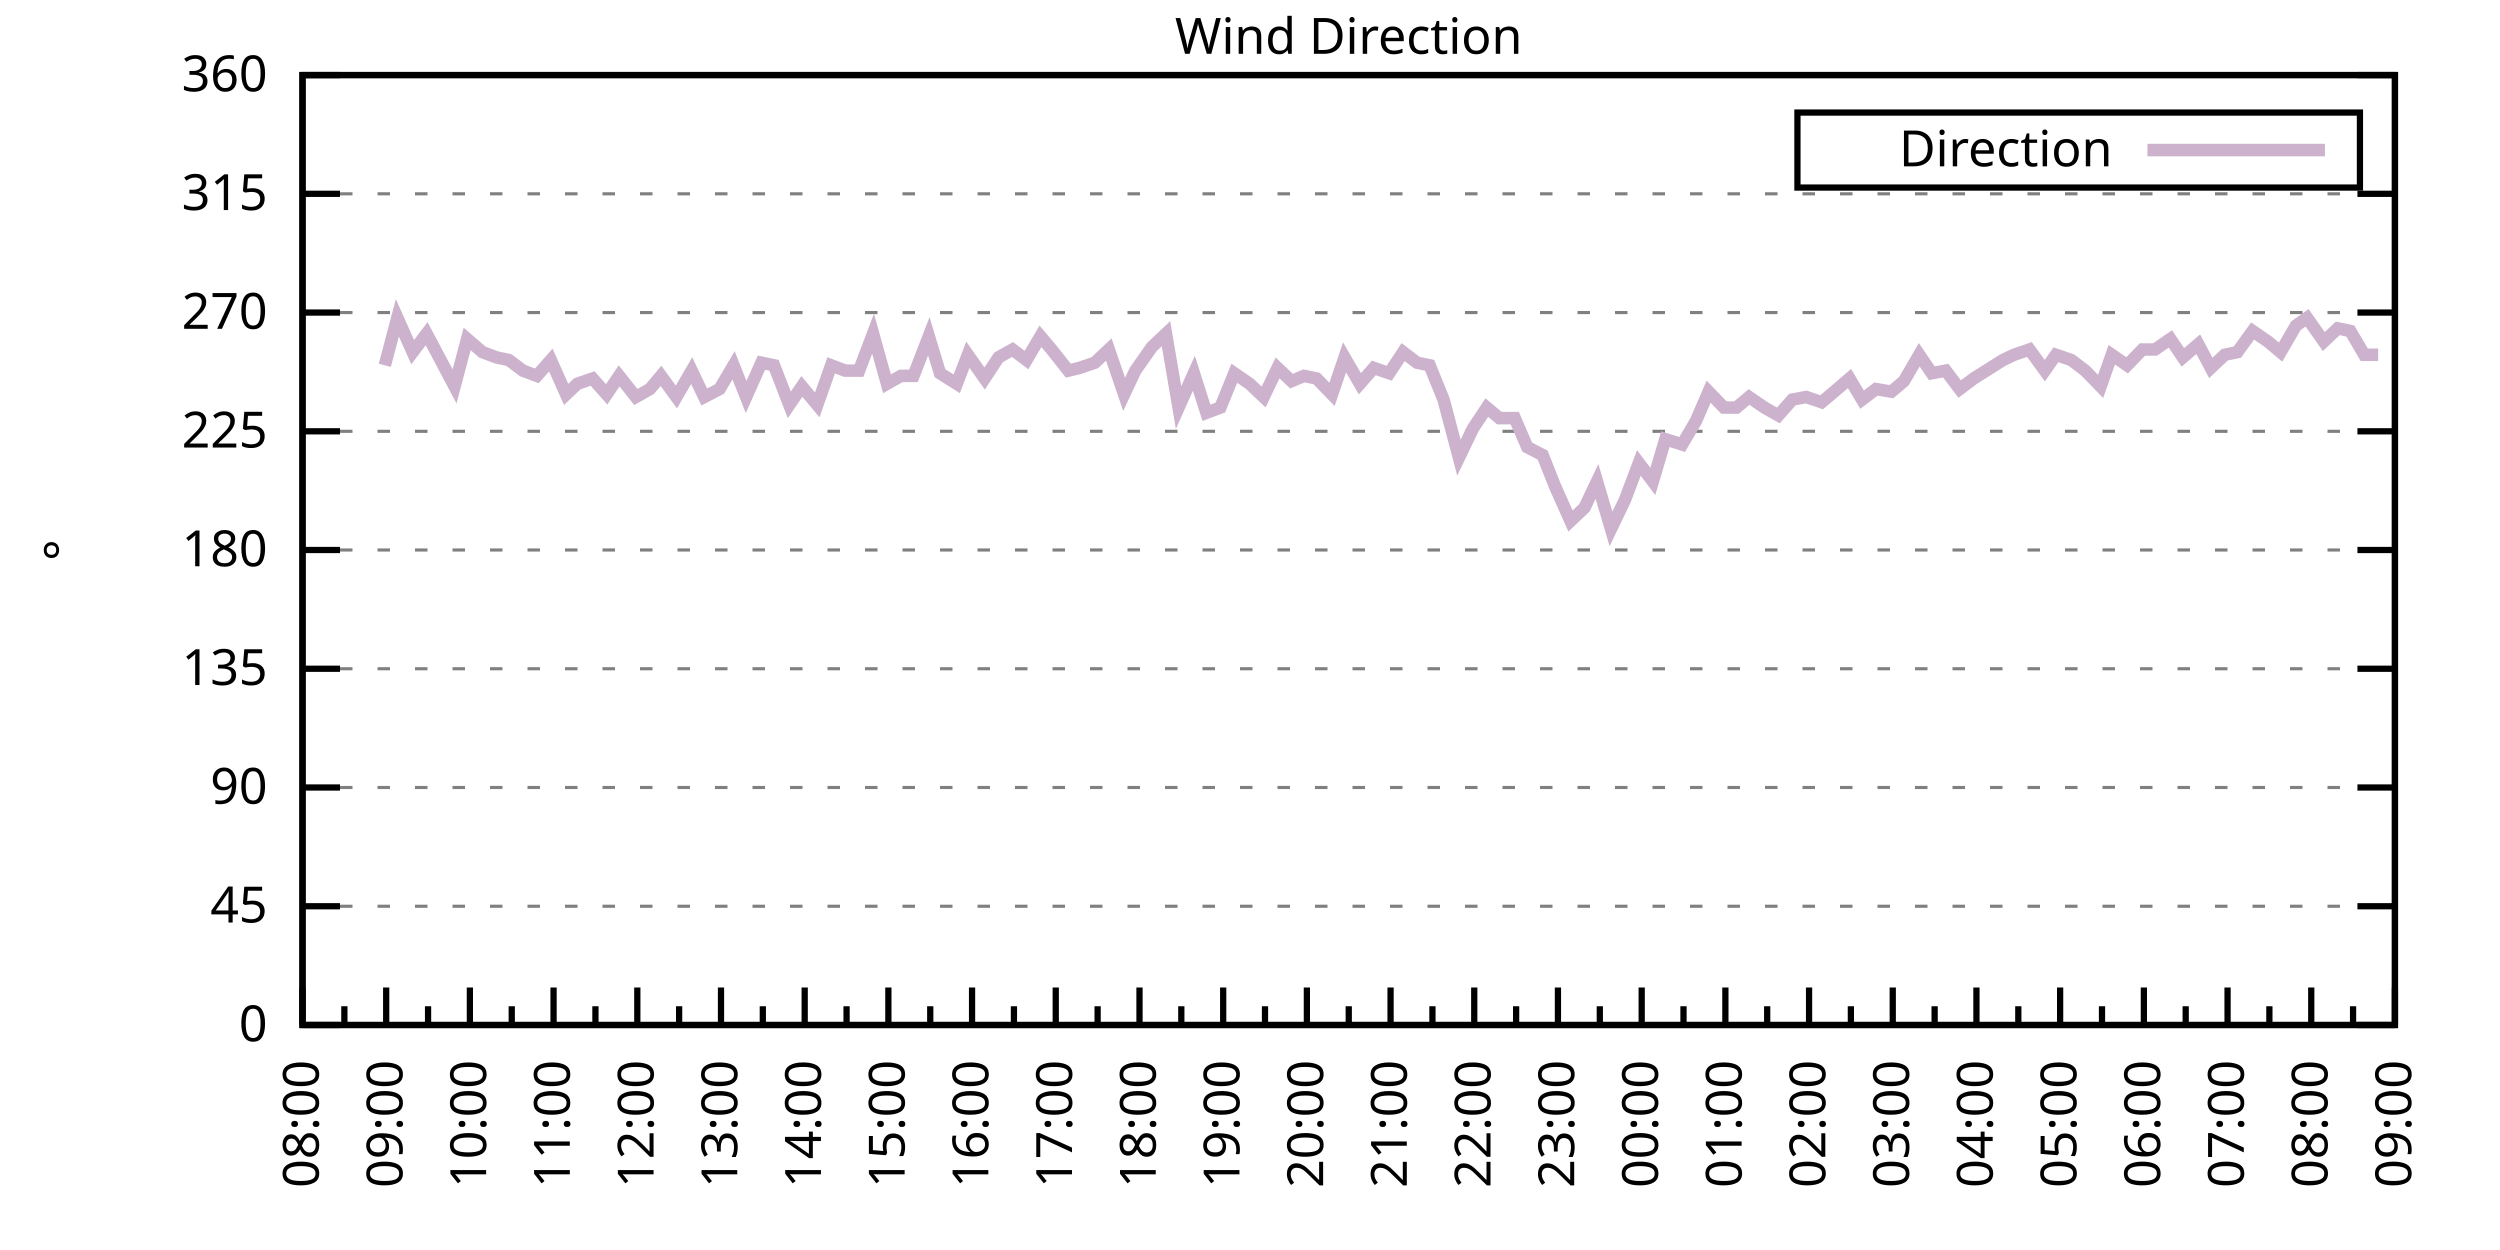
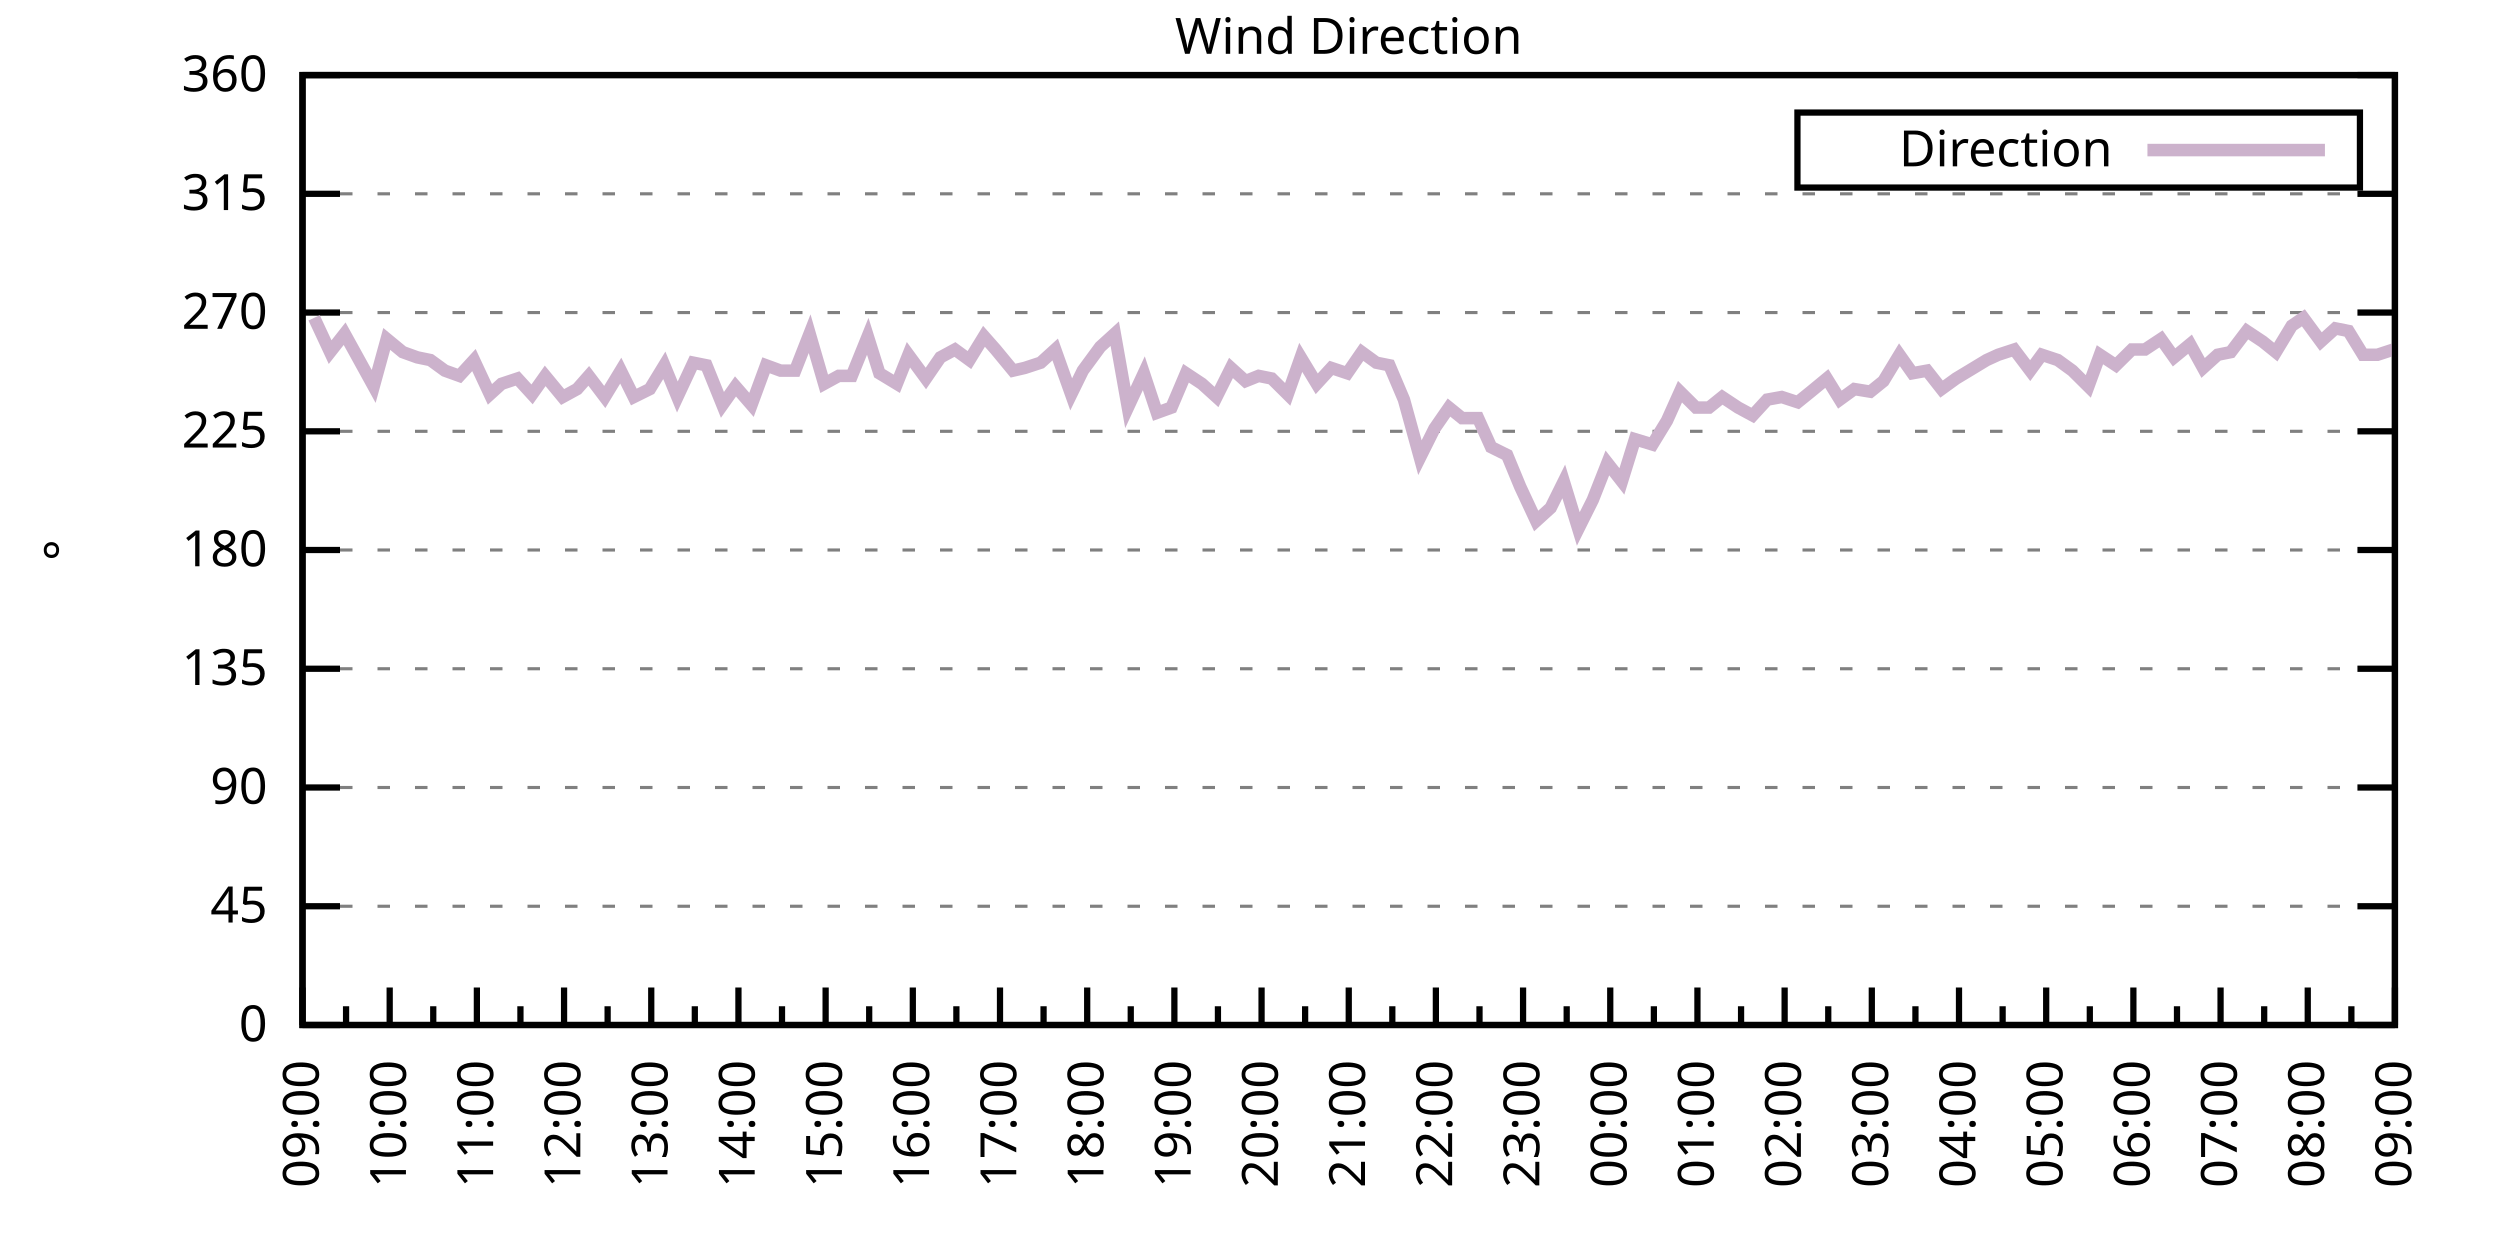
<svg xmlns="http://www.w3.org/2000/svg" xmlns:xlink="http://www.w3.org/1999/xlink" width="400" height="200" viewBox="0 0 400 200">
  <g id="gnuplot_canvas">
    <rect x="0" y="0" width="400" height="200" fill="none" />
    <defs>
      <circle id="gpDot" r="0.5" stroke-width="0.5" stroke="currentColor" />
      <path id="gpPt0" stroke-width="0.333" stroke="currentColor" d="M-1,0 h2 M0,-1 v2" />
      <path id="gpPt1" stroke-width="0.333" stroke="currentColor" d="M-1,-1 L1,1 M1,-1 L-1,1" />
      <path id="gpPt2" stroke-width="0.333" stroke="currentColor" d="M-1,0 L1,0 M0,-1 L0,1 M-1,-1 L1,1 M-1,1 L1,-1" />
      <rect id="gpPt3" stroke-width="0.333" stroke="currentColor" x="-1" y="-1" width="2" height="2" />
      <rect id="gpPt4" stroke-width="0.333" stroke="currentColor" fill="currentColor" x="-1" y="-1" width="2" height="2" />
      <circle id="gpPt5" stroke-width="0.333" stroke="currentColor" cx="0" cy="0" r="1" />
      <use xlink:href="#gpPt5" id="gpPt6" fill="currentColor" stroke="none" />
      <path id="gpPt7" stroke-width="0.333" stroke="currentColor" d="M0,-1.33 L-1.33,0.67 L1.33,0.67 z" />
      <use xlink:href="#gpPt7" id="gpPt8" fill="currentColor" stroke="none" />
      <use xlink:href="#gpPt7" id="gpPt9" stroke="currentColor" transform="rotate(180)" />
      <use xlink:href="#gpPt9" id="gpPt10" fill="currentColor" stroke="none" />
      <use xlink:href="#gpPt3" id="gpPt11" stroke="currentColor" transform="rotate(45)" />
      <use xlink:href="#gpPt11" id="gpPt12" fill="currentColor" stroke="none" />
      <path id="gpPt13" stroke-width="0.333" stroke="currentColor" d="M0,1.330 L1.265,0.411 L0.782,-1.067 L-0.782,-1.076 L-1.265,0.411 z" />
      <use xlink:href="#gpPt13" id="gpPt14" fill="currentColor" stroke="none" />
      <filter id="textbox" filterUnits="objectBoundingBox" x="0" y="0" height="1" width="1">
        <feFlood flood-color="white" flood-opacity="1" result="bgnd" />
        <feComposite in="SourceGraphic" in2="bgnd" operator="atop" />
      </filter>
      <filter id="greybox" filterUnits="objectBoundingBox" x="0" y="0" height="1" width="1">
        <feFlood flood-color="lightgrey" flood-opacity="1" result="grey" />
        <feComposite in="SourceGraphic" in2="grey" operator="atop" />
      </filter>
    </defs>
    <g fill="none" color="white" stroke="currentColor" stroke-width="1.00" stroke-linecap="butt" stroke-linejoin="miter">
</g>
    <g fill="none" color="black" stroke="currentColor" stroke-width="1.00" stroke-linecap="butt" stroke-linejoin="miter">
      <g stroke="none" shape-rendering="crispEdges">
        <polygon fill="rgb(255, 255, 255)" points="48.40,164.00 383.18,164.00 383.18,12.02 48.40,12.02 " />
      </g>
    </g>
    <g fill="none" color="black" stroke="currentColor" stroke-width="1.00" stroke-linecap="butt" stroke-linejoin="miter">
</g>
    <g fill="none" color="black" stroke="black" stroke-width="0.50" stroke-linecap="butt" stroke-linejoin="miter">
</g>
    <g fill="none" color="gray" stroke="currentColor" stroke-width="0.50" stroke-linecap="butt" stroke-linejoin="miter">
      <path stroke="gray" stroke-dasharray="2,4" class="gridline" d="M48.40,164.00 L383.19,164.00  " />
    </g>
    <g fill="none" color="gray" stroke="gray" stroke-width="1.00" stroke-linecap="butt" stroke-linejoin="miter">
</g>
    <g fill="none" color="black" stroke="currentColor" stroke-width="1.00" stroke-linecap="butt" stroke-linejoin="miter">
      <path stroke="black" d="M48.40,164.00 L54.40,164.00 M383.19,164.00 L377.19,164.00  " />
      <g transform="translate(42.80,166.60)" stroke="none" fill="black" font-family="Sans" font-size="8.00" text-anchor="end">
        <text>
          <tspan font-family="Sans"> 0</tspan>
        </text>
      </g>
    </g>
    <g fill="none" color="black" stroke="currentColor" stroke-width="1.00" stroke-linecap="butt" stroke-linejoin="miter">
</g>
    <g fill="none" color="black" stroke="black" stroke-width="0.50" stroke-linecap="butt" stroke-linejoin="miter">
</g>
    <g fill="none" color="gray" stroke="currentColor" stroke-width="0.50" stroke-linecap="butt" stroke-linejoin="miter">
      <path stroke="gray" stroke-dasharray="2,4" class="gridline" d="M48.40,145.00 L383.19,145.00  " />
    </g>
    <g fill="none" color="gray" stroke="gray" stroke-width="1.00" stroke-linecap="butt" stroke-linejoin="miter">
</g>
    <g fill="none" color="black" stroke="currentColor" stroke-width="1.00" stroke-linecap="butt" stroke-linejoin="miter">
      <path stroke="black" d="M48.40,145.00 L54.40,145.00 M383.19,145.00 L377.19,145.00  " />
      <g transform="translate(42.80,147.60)" stroke="none" fill="black" font-family="Sans" font-size="8.00" text-anchor="end">
        <text>
          <tspan font-family="Sans"> 45</tspan>
        </text>
      </g>
    </g>
    <g fill="none" color="black" stroke="currentColor" stroke-width="1.00" stroke-linecap="butt" stroke-linejoin="miter">
</g>
    <g fill="none" color="black" stroke="black" stroke-width="0.50" stroke-linecap="butt" stroke-linejoin="miter">
</g>
    <g fill="none" color="gray" stroke="currentColor" stroke-width="0.50" stroke-linecap="butt" stroke-linejoin="miter">
      <path stroke="gray" stroke-dasharray="2,4" class="gridline" d="M48.40,126.00 L383.19,126.00  " />
    </g>
    <g fill="none" color="gray" stroke="gray" stroke-width="1.00" stroke-linecap="butt" stroke-linejoin="miter">
</g>
    <g fill="none" color="black" stroke="currentColor" stroke-width="1.00" stroke-linecap="butt" stroke-linejoin="miter">
      <path stroke="black" d="M48.40,126.00 L54.40,126.00 M383.19,126.00 L377.19,126.00  " />
      <g transform="translate(42.80,128.60)" stroke="none" fill="black" font-family="Sans" font-size="8.00" text-anchor="end">
        <text>
          <tspan font-family="Sans"> 90</tspan>
        </text>
      </g>
    </g>
    <g fill="none" color="black" stroke="currentColor" stroke-width="1.00" stroke-linecap="butt" stroke-linejoin="miter">
</g>
    <g fill="none" color="black" stroke="black" stroke-width="0.50" stroke-linecap="butt" stroke-linejoin="miter">
</g>
    <g fill="none" color="gray" stroke="currentColor" stroke-width="0.50" stroke-linecap="butt" stroke-linejoin="miter">
      <path stroke="gray" stroke-dasharray="2,4" class="gridline" d="M48.40,107.00 L383.19,107.00  " />
    </g>
    <g fill="none" color="gray" stroke="gray" stroke-width="1.00" stroke-linecap="butt" stroke-linejoin="miter">
</g>
    <g fill="none" color="black" stroke="currentColor" stroke-width="1.00" stroke-linecap="butt" stroke-linejoin="miter">
      <path stroke="black" d="M48.40,107.00 L54.40,107.00 M383.19,107.00 L377.19,107.00  " />
      <g transform="translate(42.80,109.60)" stroke="none" fill="black" font-family="Sans" font-size="8.00" text-anchor="end">
        <text>
          <tspan font-family="Sans"> 135</tspan>
        </text>
      </g>
    </g>
    <g fill="none" color="black" stroke="currentColor" stroke-width="1.00" stroke-linecap="butt" stroke-linejoin="miter">
</g>
    <g fill="none" color="black" stroke="black" stroke-width="0.50" stroke-linecap="butt" stroke-linejoin="miter">
</g>
    <g fill="none" color="gray" stroke="currentColor" stroke-width="0.50" stroke-linecap="butt" stroke-linejoin="miter">
      <path stroke="gray" stroke-dasharray="2,4" class="gridline" d="M48.40,88.00 L383.19,88.00  " />
    </g>
    <g fill="none" color="gray" stroke="gray" stroke-width="1.00" stroke-linecap="butt" stroke-linejoin="miter">
</g>
    <g fill="none" color="black" stroke="currentColor" stroke-width="1.00" stroke-linecap="butt" stroke-linejoin="miter">
      <path stroke="black" d="M48.40,88.00 L54.40,88.00 M383.19,88.00 L377.19,88.00  " />
      <g transform="translate(42.80,90.60)" stroke="none" fill="black" font-family="Sans" font-size="8.00" text-anchor="end">
        <text>
          <tspan font-family="Sans"> 180</tspan>
        </text>
      </g>
    </g>
    <g fill="none" color="black" stroke="currentColor" stroke-width="1.00" stroke-linecap="butt" stroke-linejoin="miter">
</g>
    <g fill="none" color="black" stroke="black" stroke-width="0.50" stroke-linecap="butt" stroke-linejoin="miter">
</g>
    <g fill="none" color="gray" stroke="currentColor" stroke-width="0.50" stroke-linecap="butt" stroke-linejoin="miter">
      <path stroke="gray" stroke-dasharray="2,4" class="gridline" d="M48.40,69.01 L383.19,69.01  " />
    </g>
    <g fill="none" color="gray" stroke="gray" stroke-width="1.00" stroke-linecap="butt" stroke-linejoin="miter">
</g>
    <g fill="none" color="black" stroke="currentColor" stroke-width="1.00" stroke-linecap="butt" stroke-linejoin="miter">
      <path stroke="black" d="M48.40,69.01 L54.40,69.01 M383.19,69.01 L377.19,69.01  " />
      <g transform="translate(42.80,71.61)" stroke="none" fill="black" font-family="Sans" font-size="8.00" text-anchor="end">
        <text>
          <tspan font-family="Sans"> 225</tspan>
        </text>
      </g>
    </g>
    <g fill="none" color="black" stroke="currentColor" stroke-width="1.00" stroke-linecap="butt" stroke-linejoin="miter">
</g>
    <g fill="none" color="black" stroke="black" stroke-width="0.50" stroke-linecap="butt" stroke-linejoin="miter">
</g>
    <g fill="none" color="gray" stroke="currentColor" stroke-width="0.50" stroke-linecap="butt" stroke-linejoin="miter">
      <path stroke="gray" stroke-dasharray="2,4" class="gridline" d="M48.40,50.01 L383.19,50.01  " />
    </g>
    <g fill="none" color="gray" stroke="gray" stroke-width="1.00" stroke-linecap="butt" stroke-linejoin="miter">
</g>
    <g fill="none" color="black" stroke="currentColor" stroke-width="1.00" stroke-linecap="butt" stroke-linejoin="miter">
      <path stroke="black" d="M48.40,50.01 L54.40,50.01 M383.19,50.01 L377.19,50.01  " />
      <g transform="translate(42.80,52.61)" stroke="none" fill="black" font-family="Sans" font-size="8.00" text-anchor="end">
        <text>
          <tspan font-family="Sans"> 270</tspan>
        </text>
      </g>
    </g>
    <g fill="none" color="black" stroke="currentColor" stroke-width="1.00" stroke-linecap="butt" stroke-linejoin="miter">
</g>
    <g fill="none" color="black" stroke="black" stroke-width="0.50" stroke-linecap="butt" stroke-linejoin="miter">
</g>
    <g fill="none" color="gray" stroke="currentColor" stroke-width="0.50" stroke-linecap="butt" stroke-linejoin="miter">
      <path stroke="gray" stroke-dasharray="2,4" class="gridline" d="M48.40,31.01 L383.19,31.01  " />
    </g>
    <g fill="none" color="gray" stroke="gray" stroke-width="1.00" stroke-linecap="butt" stroke-linejoin="miter">
</g>
    <g fill="none" color="black" stroke="currentColor" stroke-width="1.00" stroke-linecap="butt" stroke-linejoin="miter">
      <path stroke="black" d="M48.40,31.01 L54.40,31.01 M383.19,31.01 L377.19,31.01  " />
      <g transform="translate(42.80,33.61)" stroke="none" fill="black" font-family="Sans" font-size="8.00" text-anchor="end">
        <text>
          <tspan font-family="Sans"> 315</tspan>
        </text>
      </g>
    </g>
    <g fill="none" color="black" stroke="currentColor" stroke-width="1.00" stroke-linecap="butt" stroke-linejoin="miter">
</g>
    <g fill="none" color="black" stroke="black" stroke-width="0.50" stroke-linecap="butt" stroke-linejoin="miter">
</g>
    <g fill="none" color="gray" stroke="currentColor" stroke-width="0.50" stroke-linecap="butt" stroke-linejoin="miter">
      <path stroke="gray" stroke-dasharray="2,4" class="gridline" d="M48.40,12.01 L383.19,12.01  " />
    </g>
    <g fill="none" color="gray" stroke="gray" stroke-width="1.00" stroke-linecap="butt" stroke-linejoin="miter">
</g>
    <g fill="none" color="black" stroke="currentColor" stroke-width="1.00" stroke-linecap="butt" stroke-linejoin="miter">
      <path stroke="black" d="M48.40,12.01 L54.40,12.01 M383.19,12.01 L377.19,12.01  " />
      <g transform="translate(42.80,14.61)" stroke="none" fill="black" font-family="Sans" font-size="8.00" text-anchor="end">
        <text>
          <tspan font-family="Sans"> 360</tspan>
        </text>
      </g>
    </g>
    <g fill="none" color="black" stroke="currentColor" stroke-width="1.00" stroke-linecap="butt" stroke-linejoin="miter">
      <path stroke="black" d="M48.40,164.00 L48.40,158.00  " />
      <g transform="translate(51.00,169.60) rotate(270)" stroke="none" fill="black" font-family="Sans" font-size="8.00" text-anchor="end">
        <text>
+           <tspan font-family="Sans">09:00</tspan>
+         </text>
+       </g>
+     </g>
+     <g fill="none" color="black" stroke="currentColor" stroke-width="1.00" stroke-linecap="butt" stroke-linejoin="miter">
+       <path stroke="black" d="M55.37,164.00 L55.37,161.00 M62.35,164.00 L62.35,158.00  " />
+       <g transform="translate(64.95,169.60) rotate(270)" stroke="none" fill="black" font-family="Sans" font-size="8.00" text-anchor="end">
+         <text>
+           <tspan font-family="Sans">10:00</tspan>
+         </text>
+       </g>
+     </g>
+     <g fill="none" color="black" stroke="currentColor" stroke-width="1.00" stroke-linecap="butt" stroke-linejoin="miter">
+       <path stroke="black" d="M69.32,164.00 L69.32,161.00 M76.30,164.00 L76.30,158.00  " />
+       <g transform="translate(78.90,169.60) rotate(270)" stroke="none" fill="black" font-family="Sans" font-size="8.00" text-anchor="end">
+         <text>
+           <tspan font-family="Sans">11:00</tspan>
+         </text>
+       </g>
+     </g>
+     <g fill="none" color="black" stroke="currentColor" stroke-width="1.00" stroke-linecap="butt" stroke-linejoin="miter">
+       <path stroke="black" d="M83.27,164.00 L83.27,161.00 M90.25,164.00 L90.25,158.00  " />
+       <g transform="translate(92.85,169.60) rotate(270)" stroke="none" fill="black" font-family="Sans" font-size="8.00" text-anchor="end">
+         <text>
+           <tspan font-family="Sans">12:00</tspan>
+         </text>
+       </g>
+     </g>
+     <g fill="none" color="black" stroke="currentColor" stroke-width="1.00" stroke-linecap="butt" stroke-linejoin="miter">
+       <path stroke="black" d="M97.22,164.00 L97.22,161.00 M104.20,164.00 L104.20,158.00  " />
+       <g transform="translate(106.80,169.60) rotate(270)" stroke="none" fill="black" font-family="Sans" font-size="8.00" text-anchor="end">
+         <text>
+           <tspan font-family="Sans">13:00</tspan>
+         </text>
+       </g>
+     </g>
+     <g fill="none" color="black" stroke="currentColor" stroke-width="1.00" stroke-linecap="butt" stroke-linejoin="miter">
+       <path stroke="black" d="M111.17,164.00 L111.17,161.00 M118.15,164.00 L118.15,158.00  " />
+       <g transform="translate(120.75,169.60) rotate(270)" stroke="none" fill="black" font-family="Sans" font-size="8.00" text-anchor="end">
+         <text>
+           <tspan font-family="Sans">14:00</tspan>
+         </text>
+       </g>
+     </g>
+     <g fill="none" color="black" stroke="currentColor" stroke-width="1.00" stroke-linecap="butt" stroke-linejoin="miter">
+       <path stroke="black" d="M125.12,164.00 L125.12,161.00 M132.10,164.00 L132.10,158.00  " />
+       <g transform="translate(134.70,169.60) rotate(270)" stroke="none" fill="black" font-family="Sans" font-size="8.00" text-anchor="end">
+         <text>
+           <tspan font-family="Sans">15:00</tspan>
+         </text>
+       </g>
+     </g>
+     <g fill="none" color="black" stroke="currentColor" stroke-width="1.00" stroke-linecap="butt" stroke-linejoin="miter">
+       <path stroke="black" d="M139.07,164.00 L139.07,161.00 M146.05,164.00 L146.05,158.00  " />
+       <g transform="translate(148.65,169.60) rotate(270)" stroke="none" fill="black" font-family="Sans" font-size="8.00" text-anchor="end">
+         <text>
+           <tspan font-family="Sans">16:00</tspan>
+         </text>
+       </g>
+     </g>
+     <g fill="none" color="black" stroke="currentColor" stroke-width="1.00" stroke-linecap="butt" stroke-linejoin="miter">
+       <path stroke="black" d="M153.02,164.00 L153.02,161.00 M160.00,164.00 L160.00,158.00  " />
+       <g transform="translate(162.60,169.60) rotate(270)" stroke="none" fill="black" font-family="Sans" font-size="8.00" text-anchor="end">
+         <text>
+           <tspan font-family="Sans">17:00</tspan>
+         </text>
+       </g>
+     </g>
+     <g fill="none" color="black" stroke="currentColor" stroke-width="1.00" stroke-linecap="butt" stroke-linejoin="miter">
+       <path stroke="black" d="M166.97,164.00 L166.97,161.00 M173.95,164.00 L173.95,158.00  " />
+       <g transform="translate(176.55,169.60) rotate(270)" stroke="none" fill="black" font-family="Sans" font-size="8.00" text-anchor="end">
+         <text>
+           <tspan font-family="Sans">18:00</tspan>
+         </text>
+       </g>
+     </g>
+     <g fill="none" color="black" stroke="currentColor" stroke-width="1.00" stroke-linecap="butt" stroke-linejoin="miter">
+       <path stroke="black" d="M180.92,164.00 L180.92,161.00 M187.90,164.00 L187.90,158.00  " />
+       <g transform="translate(190.50,169.60) rotate(270)" stroke="none" fill="black" font-family="Sans" font-size="8.00" text-anchor="end">
+         <text>
+           <tspan font-family="Sans">19:00</tspan>
+         </text>
+       </g>
+     </g>
+     <g fill="none" color="black" stroke="currentColor" stroke-width="1.00" stroke-linecap="butt" stroke-linejoin="miter">
+       <path stroke="black" d="M194.87,164.00 L194.87,161.00 M201.85,164.00 L201.85,158.00  " />
+       <g transform="translate(204.45,169.60) rotate(270)" stroke="none" fill="black" font-family="Sans" font-size="8.00" text-anchor="end">
+         <text>
+           <tspan font-family="Sans">20:00</tspan>
+         </text>
+       </g>
+     </g>
+     <g fill="none" color="black" stroke="currentColor" stroke-width="1.00" stroke-linecap="butt" stroke-linejoin="miter">
+       <path stroke="black" d="M208.82,164.00 L208.82,161.00 M215.80,164.00 L215.80,158.00  " />
+       <g transform="translate(218.40,169.60) rotate(270)" stroke="none" fill="black" font-family="Sans" font-size="8.00" text-anchor="end">
+         <text>
+           <tspan font-family="Sans">21:00</tspan>
+         </text>
+       </g>
+     </g>
+     <g fill="none" color="black" stroke="currentColor" stroke-width="1.00" stroke-linecap="butt" stroke-linejoin="miter">
+       <path stroke="black" d="M222.77,164.00 L222.77,161.00 M229.74,164.00 L229.74,158.00  " />
+       <g transform="translate(232.34,169.60) rotate(270)" stroke="none" fill="black" font-family="Sans" font-size="8.00" text-anchor="end">
+         <text>
+           <tspan font-family="Sans">22:00</tspan>
+         </text>
+       </g>
+     </g>
+     <g fill="none" color="black" stroke="currentColor" stroke-width="1.00" stroke-linecap="butt" stroke-linejoin="miter">
+       <path stroke="black" d="M236.72,164.00 L236.72,161.00 M243.69,164.00 L243.69,158.00  " />
+       <g transform="translate(246.29,169.60) rotate(270)" stroke="none" fill="black" font-family="Sans" font-size="8.00" text-anchor="end">
+         <text>
+           <tspan font-family="Sans">23:00</tspan>
+         </text>
+       </g>
+     </g>
+     <g fill="none" color="black" stroke="currentColor" stroke-width="1.00" stroke-linecap="butt" stroke-linejoin="miter">
+       <path stroke="black" d="M250.67,164.00 L250.67,161.00 M257.64,164.00 L257.64,158.00  " />
+       <g transform="translate(260.24,169.60) rotate(270)" stroke="none" fill="black" font-family="Sans" font-size="8.00" text-anchor="end">
+         <text>
+           <tspan font-family="Sans">00:00</tspan>
+         </text>
+       </g>
+     </g>
+     <g fill="none" color="black" stroke="currentColor" stroke-width="1.00" stroke-linecap="butt" stroke-linejoin="miter">
+       <path stroke="black" d="M264.62,164.00 L264.62,161.00 M271.59,164.00 L271.59,158.00  " />
+       <g transform="translate(274.19,169.60) rotate(270)" stroke="none" fill="black" font-family="Sans" font-size="8.00" text-anchor="end">
+         <text>
+           <tspan font-family="Sans">01:00</tspan>
+         </text>
+       </g>
+     </g>
+     <g fill="none" color="black" stroke="currentColor" stroke-width="1.00" stroke-linecap="butt" stroke-linejoin="miter">
+       <path stroke="black" d="M278.57,164.00 L278.57,161.00 M285.54,164.00 L285.54,158.00  " />
+       <g transform="translate(288.14,169.60) rotate(270)" stroke="none" fill="black" font-family="Sans" font-size="8.00" text-anchor="end">
+         <text>
+           <tspan font-family="Sans">02:00</tspan>
+         </text>
+       </g>
+     </g>
+     <g fill="none" color="black" stroke="currentColor" stroke-width="1.00" stroke-linecap="butt" stroke-linejoin="miter">
+       <path stroke="black" d="M292.52,164.00 L292.52,161.00 M299.49,164.00 L299.49,158.00  " />
+       <g transform="translate(302.09,169.60) rotate(270)" stroke="none" fill="black" font-family="Sans" font-size="8.00" text-anchor="end">
+         <text>
+           <tspan font-family="Sans">03:00</tspan>
+         </text>
+       </g>
+     </g>
+     <g fill="none" color="black" stroke="currentColor" stroke-width="1.00" stroke-linecap="butt" stroke-linejoin="miter">
+       <path stroke="black" d="M306.47,164.00 L306.47,161.00 M313.44,164.00 L313.44,158.00  " />
+       <g transform="translate(316.04,169.60) rotate(270)" stroke="none" fill="black" font-family="Sans" font-size="8.00" text-anchor="end">
+         <text>
+           <tspan font-family="Sans">04:00</tspan>
+         </text>
+       </g>
+     </g>
+     <g fill="none" color="black" stroke="currentColor" stroke-width="1.00" stroke-linecap="butt" stroke-linejoin="miter">
+       <path stroke="black" d="M320.42,164.00 L320.42,161.00 M327.39,164.00 L327.39,158.00  " />
+       <g transform="translate(329.99,169.60) rotate(270)" stroke="none" fill="black" font-family="Sans" font-size="8.00" text-anchor="end">
+         <text>
+           <tspan font-family="Sans">05:00</tspan>
+         </text>
+       </g>
+     </g>
+     <g fill="none" color="black" stroke="currentColor" stroke-width="1.00" stroke-linecap="butt" stroke-linejoin="miter">
+       <path stroke="black" d="M334.37,164.00 L334.37,161.00 M341.34,164.00 L341.34,158.00  " />
+       <g transform="translate(343.94,169.60) rotate(270)" stroke="none" fill="black" font-family="Sans" font-size="8.00" text-anchor="end">
+         <text>
+           <tspan font-family="Sans">06:00</tspan>
+         </text>
+       </g>
+     </g>
+     <g fill="none" color="black" stroke="currentColor" stroke-width="1.00" stroke-linecap="butt" stroke-linejoin="miter">
+       <path stroke="black" d="M348.32,164.00 L348.32,161.00 M355.29,164.00 L355.29,158.00  " />
+       <g transform="translate(357.89,169.60) rotate(270)" stroke="none" fill="black" font-family="Sans" font-size="8.00" text-anchor="end">
+         <text>
+           <tspan font-family="Sans">07:00</tspan>
+         </text>
+       </g>
+     </g>
+     <g fill="none" color="black" stroke="currentColor" stroke-width="1.00" stroke-linecap="butt" stroke-linejoin="miter">
+       <path stroke="black" d="M362.27,164.00 L362.27,161.00 M369.24,164.00 L369.24,158.00  " />
+       <g transform="translate(371.84,169.60) rotate(270)" stroke="none" fill="black" font-family="Sans" font-size="8.00" text-anchor="end">
+         <text>
          <tspan font-family="Sans">08:00</tspan>
        </text>
      </g>
    </g>
    <g fill="none" color="black" stroke="currentColor" stroke-width="1.00" stroke-linecap="butt" stroke-linejoin="miter">
-       <path stroke="black" d="M55.10,164.00 L55.10,161.00 M61.79,164.00 L61.79,158.00  " />
-       <g transform="translate(64.39,169.60) rotate(270)" stroke="none" fill="black" font-family="Sans" font-size="8.00" text-anchor="end">
-         <text>
-           <tspan font-family="Sans">09:00</tspan>
-         </text>
-       </g>
-     </g>
-     <g fill="none" color="black" stroke="currentColor" stroke-width="1.00" stroke-linecap="butt" stroke-linejoin="miter">
-       <path stroke="black" d="M68.49,164.00 L68.49,161.00 M75.18,164.00 L75.18,158.00  " />
-       <g transform="translate(77.78,169.60) rotate(270)" stroke="none" fill="black" font-family="Sans" font-size="8.00" text-anchor="end">
-         <text>
-           <tspan font-family="Sans">10:00</tspan>
-         </text>
-       </g>
-     </g>
-     <g fill="none" color="black" stroke="currentColor" stroke-width="1.00" stroke-linecap="butt" stroke-linejoin="miter">
-       <path stroke="black" d="M81.88,164.00 L81.88,161.00 M88.57,164.00 L88.57,158.00  " />
-       <g transform="translate(91.17,169.60) rotate(270)" stroke="none" fill="black" font-family="Sans" font-size="8.00" text-anchor="end">
-         <text>
-           <tspan font-family="Sans">11:00</tspan>
-         </text>
-       </g>
-     </g>
-     <g fill="none" color="black" stroke="currentColor" stroke-width="1.00" stroke-linecap="butt" stroke-linejoin="miter">
-       <path stroke="black" d="M95.27,164.00 L95.27,161.00 M101.97,164.00 L101.97,158.00  " />
-       <g transform="translate(104.57,169.60) rotate(270)" stroke="none" fill="black" font-family="Sans" font-size="8.00" text-anchor="end">
-         <text>
-           <tspan font-family="Sans">12:00</tspan>
-         </text>
-       </g>
-     </g>
-     <g fill="none" color="black" stroke="currentColor" stroke-width="1.00" stroke-linecap="butt" stroke-linejoin="miter">
-       <path stroke="black" d="M108.66,164.00 L108.66,161.00 M115.36,164.00 L115.36,158.00  " />
-       <g transform="translate(117.96,169.60) rotate(270)" stroke="none" fill="black" font-family="Sans" font-size="8.00" text-anchor="end">
-         <text>
-           <tspan font-family="Sans">13:00</tspan>
-         </text>
-       </g>
-     </g>
-     <g fill="none" color="black" stroke="currentColor" stroke-width="1.00" stroke-linecap="butt" stroke-linejoin="miter">
-       <path stroke="black" d="M122.05,164.00 L122.05,161.00 M128.75,164.00 L128.75,158.00  " />
-       <g transform="translate(131.35,169.60) rotate(270)" stroke="none" fill="black" font-family="Sans" font-size="8.00" text-anchor="end">
-         <text>
-           <tspan font-family="Sans">14:00</tspan>
-         </text>
-       </g>
-     </g>
-     <g fill="none" color="black" stroke="currentColor" stroke-width="1.00" stroke-linecap="butt" stroke-linejoin="miter">
-       <path stroke="black" d="M135.45,164.00 L135.45,161.00 M142.14,164.00 L142.14,158.00  " />
-       <g transform="translate(144.74,169.60) rotate(270)" stroke="none" fill="black" font-family="Sans" font-size="8.00" text-anchor="end">
-         <text>
-           <tspan font-family="Sans">15:00</tspan>
-         </text>
-       </g>
-     </g>
-     <g fill="none" color="black" stroke="currentColor" stroke-width="1.00" stroke-linecap="butt" stroke-linejoin="miter">
-       <path stroke="black" d="M148.84,164.00 L148.84,161.00 M155.53,164.00 L155.53,158.00  " />
-       <g transform="translate(158.13,169.60) rotate(270)" stroke="none" fill="black" font-family="Sans" font-size="8.00" text-anchor="end">
-         <text>
-           <tspan font-family="Sans">16:00</tspan>
-         </text>
-       </g>
-     </g>
-     <g fill="none" color="black" stroke="currentColor" stroke-width="1.00" stroke-linecap="butt" stroke-linejoin="miter">
-       <path stroke="black" d="M162.23,164.00 L162.23,161.00 M168.92,164.00 L168.92,158.00  " />
-       <g transform="translate(171.52,169.60) rotate(270)" stroke="none" fill="black" font-family="Sans" font-size="8.00" text-anchor="end">
-         <text>
-           <tspan font-family="Sans">17:00</tspan>
-         </text>
-       </g>
-     </g>
-     <g fill="none" color="black" stroke="currentColor" stroke-width="1.00" stroke-linecap="butt" stroke-linejoin="miter">
-       <path stroke="black" d="M175.62,164.00 L175.62,161.00 M182.32,164.00 L182.32,158.00  " />
-       <g transform="translate(184.92,169.60) rotate(270)" stroke="none" fill="black" font-family="Sans" font-size="8.00" text-anchor="end">
-         <text>
-           <tspan font-family="Sans">18:00</tspan>
-         </text>
-       </g>
-     </g>
-     <g fill="none" color="black" stroke="currentColor" stroke-width="1.00" stroke-linecap="butt" stroke-linejoin="miter">
-       <path stroke="black" d="M189.01,164.00 L189.01,161.00 M195.71,164.00 L195.71,158.00  " />
-       <g transform="translate(198.31,169.60) rotate(270)" stroke="none" fill="black" font-family="Sans" font-size="8.00" text-anchor="end">
-         <text>
-           <tspan font-family="Sans">19:00</tspan>
-         </text>
-       </g>
-     </g>
-     <g fill="none" color="black" stroke="currentColor" stroke-width="1.00" stroke-linecap="butt" stroke-linejoin="miter">
-       <path stroke="black" d="M202.40,164.00 L202.40,161.00 M209.10,164.00 L209.10,158.00  " />
-       <g transform="translate(211.70,169.60) rotate(270)" stroke="none" fill="black" font-family="Sans" font-size="8.00" text-anchor="end">
-         <text>
-           <tspan font-family="Sans">20:00</tspan>
-         </text>
-       </g>
-     </g>
-     <g fill="none" color="black" stroke="currentColor" stroke-width="1.00" stroke-linecap="butt" stroke-linejoin="miter">
-       <path stroke="black" d="M215.80,164.00 L215.80,161.00 M222.49,164.00 L222.49,158.00  " />
-       <g transform="translate(225.09,169.60) rotate(270)" stroke="none" fill="black" font-family="Sans" font-size="8.00" text-anchor="end">
-         <text>
-           <tspan font-family="Sans">21:00</tspan>
-         </text>
-       </g>
-     </g>
-     <g fill="none" color="black" stroke="currentColor" stroke-width="1.00" stroke-linecap="butt" stroke-linejoin="miter">
-       <path stroke="black" d="M229.19,164.00 L229.19,161.00 M235.88,164.00 L235.88,158.00  " />
-       <g transform="translate(238.48,169.60) rotate(270)" stroke="none" fill="black" font-family="Sans" font-size="8.00" text-anchor="end">
-         <text>
-           <tspan font-family="Sans">22:00</tspan>
-         </text>
-       </g>
-     </g>
-     <g fill="none" color="black" stroke="currentColor" stroke-width="1.00" stroke-linecap="butt" stroke-linejoin="miter">
-       <path stroke="black" d="M242.58,164.00 L242.58,161.00 M249.27,164.00 L249.27,158.00  " />
-       <g transform="translate(251.87,169.60) rotate(270)" stroke="none" fill="black" font-family="Sans" font-size="8.00" text-anchor="end">
-         <text>
-           <tspan font-family="Sans">23:00</tspan>
-         </text>
-       </g>
-     </g>
-     <g fill="none" color="black" stroke="currentColor" stroke-width="1.00" stroke-linecap="butt" stroke-linejoin="miter">
-       <path stroke="black" d="M255.97,164.00 L255.97,161.00 M262.67,164.00 L262.67,158.00  " />
-       <g transform="translate(265.27,169.60) rotate(270)" stroke="none" fill="black" font-family="Sans" font-size="8.00" text-anchor="end">
-         <text>
-           <tspan font-family="Sans">00:00</tspan>
-         </text>
-       </g>
-     </g>
-     <g fill="none" color="black" stroke="currentColor" stroke-width="1.00" stroke-linecap="butt" stroke-linejoin="miter">
-       <path stroke="black" d="M269.36,164.00 L269.36,161.00 M276.06,164.00 L276.06,158.00  " />
-       <g transform="translate(278.66,169.60) rotate(270)" stroke="none" fill="black" font-family="Sans" font-size="8.00" text-anchor="end">
-         <text>
-           <tspan font-family="Sans">01:00</tspan>
-         </text>
-       </g>
-     </g>
-     <g fill="none" color="black" stroke="currentColor" stroke-width="1.00" stroke-linecap="butt" stroke-linejoin="miter">
-       <path stroke="black" d="M282.75,164.00 L282.75,161.00 M289.45,164.00 L289.45,158.00  " />
-       <g transform="translate(292.05,169.60) rotate(270)" stroke="none" fill="black" font-family="Sans" font-size="8.00" text-anchor="end">
-         <text>
-           <tspan font-family="Sans">02:00</tspan>
-         </text>
-       </g>
-     </g>
-     <g fill="none" color="black" stroke="currentColor" stroke-width="1.00" stroke-linecap="butt" stroke-linejoin="miter">
-       <path stroke="black" d="M296.14,164.00 L296.14,161.00 M302.84,164.00 L302.84,158.00  " />
-       <g transform="translate(305.44,169.60) rotate(270)" stroke="none" fill="black" font-family="Sans" font-size="8.00" text-anchor="end">
-         <text>
-           <tspan font-family="Sans">03:00</tspan>
-         </text>
-       </g>
-     </g>
-     <g fill="none" color="black" stroke="currentColor" stroke-width="1.00" stroke-linecap="butt" stroke-linejoin="miter">
-       <path stroke="black" d="M309.54,164.00 L309.54,161.00 M316.23,164.00 L316.23,158.00  " />
-       <g transform="translate(318.83,169.60) rotate(270)" stroke="none" fill="black" font-family="Sans" font-size="8.00" text-anchor="end">
-         <text>
-           <tspan font-family="Sans">04:00</tspan>
-         </text>
-       </g>
-     </g>
-     <g fill="none" color="black" stroke="currentColor" stroke-width="1.00" stroke-linecap="butt" stroke-linejoin="miter">
-       <path stroke="black" d="M322.93,164.00 L322.93,161.00 M329.62,164.00 L329.62,158.00  " />
-       <g transform="translate(332.22,169.60) rotate(270)" stroke="none" fill="black" font-family="Sans" font-size="8.00" text-anchor="end">
-         <text>
-           <tspan font-family="Sans">05:00</tspan>
-         </text>
-       </g>
-     </g>
-     <g fill="none" color="black" stroke="currentColor" stroke-width="1.00" stroke-linecap="butt" stroke-linejoin="miter">
-       <path stroke="black" d="M336.32,164.00 L336.32,161.00 M343.02,164.00 L343.02,158.00  " />
-       <g transform="translate(345.62,169.60) rotate(270)" stroke="none" fill="black" font-family="Sans" font-size="8.00" text-anchor="end">
-         <text>
-           <tspan font-family="Sans">06:00</tspan>
-         </text>
-       </g>
-     </g>
-     <g fill="none" color="black" stroke="currentColor" stroke-width="1.00" stroke-linecap="butt" stroke-linejoin="miter">
-       <path stroke="black" d="M349.71,164.00 L349.71,161.00 M356.41,164.00 L356.41,158.00  " />
-       <g transform="translate(359.01,169.60) rotate(270)" stroke="none" fill="black" font-family="Sans" font-size="8.00" text-anchor="end">
-         <text>
-           <tspan font-family="Sans">07:00</tspan>
-         </text>
-       </g>
-     </g>
-     <g fill="none" color="black" stroke="currentColor" stroke-width="1.00" stroke-linecap="butt" stroke-linejoin="miter">
-       <path stroke="black" d="M363.10,164.00 L363.10,161.00 M369.80,164.00 L369.80,158.00  " />
-       <g transform="translate(372.40,169.60) rotate(270)" stroke="none" fill="black" font-family="Sans" font-size="8.00" text-anchor="end">
-         <text>
-           <tspan font-family="Sans">08:00</tspan>
-         </text>
-       </g>
-     </g>
-     <g fill="none" color="black" stroke="currentColor" stroke-width="1.00" stroke-linecap="butt" stroke-linejoin="miter">
-       <path stroke="black" d="M376.49,164.00 L376.49,161.00 M383.19,164.00 L383.19,158.00  " />
+       <path stroke="black" d="M376.22,164.00 L376.22,161.00 M383.19,164.00 L383.19,158.00  " />
      <g transform="translate(385.79,169.60) rotate(270)" stroke="none" fill="black" font-family="Sans" font-size="8.00" text-anchor="end">
        <text>
          <tspan font-family="Sans">09:00</tspan>
        </text>
      </g>
    </g>
    <g fill="none" color="black" stroke="currentColor" stroke-width="1.00" stroke-linecap="butt" stroke-linejoin="miter">
</g>
    <g fill="none" color="black" stroke="currentColor" stroke-width="1.00" stroke-linecap="butt" stroke-linejoin="miter">
      <path stroke="black" d="M48.40,12.01 L48.40,164.00 L383.19,164.00 L383.19,12.01 L48.40,12.01 Z  " />
    </g>
    <g fill="none" color="black" stroke="currentColor" stroke-width="1.00" stroke-linecap="butt" stroke-linejoin="miter">
      <g transform="translate(12.80,88.01) rotate(270)" stroke="none" fill="black" font-family="Sans" font-size="8.00" text-anchor="middle">
        <text>
          <tspan font-family="Sans">°</tspan>
        </text>
      </g>
    </g>
    <g fill="none" color="black" stroke="currentColor" stroke-width="1.00" stroke-linecap="butt" stroke-linejoin="miter">
</g>
    <g fill="none" color="black" stroke="currentColor" stroke-width="1.00" stroke-linecap="butt" stroke-linejoin="miter">
      <path stroke="black" d="M287.59,30.01 L287.59,18.01 L377.59,18.01 L377.59,30.01 L287.59,30.01 Z  " />
    </g>
    <g id="Wind_direction_plot_1">
      <g fill="none" color="white" stroke="black" stroke-width="2.00" stroke-linecap="butt" stroke-linejoin="miter">
</g>
      <g fill="none" color="black" stroke="currentColor" stroke-width="2.00" stroke-linecap="butt" stroke-linejoin="miter">
        <g transform="translate(337.99,26.61)" stroke="none" fill="black" font-family="Sans" font-size="8.00" text-anchor="end">
          <text>
            <tspan font-family="Sans">Direction</tspan>
          </text>
        </g>
      </g>
      <g fill="none" color="black" stroke="currentColor" stroke-width="2.00" stroke-linecap="butt" stroke-linejoin="miter">
-         <path stroke="rgb(204, 178, 204)" d="M343.59,24.01 L371.99,24.01 M61.57,58.45 L63.58,50.85 L66.03,56.34 L68.26,53.39 L70.27,57.18 L72.73,61.83   L74.74,54.23 L77.19,56.34 L79.42,57.18 L81.43,57.61 L83.66,59.30 L85.90,60.14 L88.13,57.61 L90.58,63.10   L92.37,61.41 L94.82,60.56 L97.06,63.10 L99.06,60.14 L101.74,63.52 L103.98,62.25 L105.76,60.14 L108.22,63.52   L110.67,59.30 L112.68,63.52 L115.13,62.25 L117.37,58.45 L119.38,63.52 L121.83,58.03 L123.84,58.45 L126.29,64.78   L128.30,61.83 L130.76,64.78 L132.99,58.45 L135.22,59.30 L137.45,59.30 L139.69,53.39 L141.92,61.41 L144.15,60.14   L146.16,60.14 L148.61,53.81 L150.40,59.72 L153.08,61.41 L154.86,56.76 L157.54,60.56 L159.77,57.18 L162.01,55.92   L164.24,57.61 L166.47,53.81 L168.25,55.92 L170.93,59.30 L172.72,58.87 L175.17,58.03 L177.41,55.92 L179.86,63.10   L181.65,59.30 L184.32,55.50 L186.56,53.39 L188.57,65.21 L191.02,59.72 L193.03,66.05 L195.26,65.21 L197.49,59.72   L199.95,61.41 L202.18,63.52 L204.41,58.87 L206.64,60.98 L208.65,60.14 L210.66,60.56 L213.12,63.10 L215.13,57.18   L217.58,61.41 L219.81,58.87 L222.27,59.72 L224.50,56.34 L226.73,58.03 L228.74,58.45 L230.97,63.94 L233.43,73.23   L235.66,68.58 L237.89,65.21 L239.90,66.90 L242.36,66.90 L244.36,71.54 L246.82,72.81 L248.83,77.87 L251.28,83.36   L253.51,81.25 L255.52,77.03 L257.76,84.63 L259.99,79.98 L262.22,74.07 L264.45,77.03 L266.46,70.27 L269.14,71.12   L271.37,67.32 L273.38,62.67 L275.83,65.21 L277.84,65.21 L279.85,63.52 L282.31,65.21 L284.54,66.47 L286.77,63.94   L289.00,63.52 L291.46,64.36 L293.47,62.67 L295.92,60.56 L297.93,63.94 L300.16,62.25 L302.62,62.67 L304.63,60.98   L307.08,56.76 L309.09,59.72 L311.32,59.30 L313.55,62.25 L315.79,60.56 L317.79,59.30 L320.47,57.61 L322.26,56.76   L324.71,55.92 L327.17,59.30 L328.95,56.76 L331.41,57.61 L333.64,59.30 L336.10,61.83 L337.88,56.76 L340.34,58.45   L342.79,55.92 L344.80,55.92 L347.26,54.23 L349.26,57.18 L351.72,55.07 L353.73,58.87 L355.96,56.76 L357.97,56.34   L360.42,52.96 L362.88,54.65 L364.89,56.34 L367.34,52.12 L369.13,50.85 L371.81,54.65 L374.04,52.54 L376.05,52.96   L378.28,56.76 L380.51,56.76  " />
+         <path stroke="rgb(204, 178, 204)" d="M343.59,24.01 L371.99,24.01 M50.26,50.85 L52.82,56.34 L55.14,53.39 L57.23,57.18 L59.79,61.83 L61.88,54.23   L64.44,56.34 L66.77,57.18 L68.86,57.61 L71.18,59.30 L73.51,60.14 L75.83,57.61 L78.39,63.10 L80.25,61.41   L82.81,60.56 L85.13,63.10 L87.23,60.14 L90.02,63.52 L92.34,62.25 L94.20,60.14 L96.76,63.52 L99.32,59.30   L101.41,63.52 L103.97,62.25 L106.29,58.45 L108.38,63.52 L110.94,58.03 L113.03,58.45 L115.59,64.78 L117.68,61.83   L120.24,64.78 L122.57,58.45 L124.89,59.30 L127.22,59.30 L129.54,53.39 L131.87,61.41 L134.19,60.14 L136.28,60.14   L138.84,53.81 L140.70,59.72 L143.49,61.41 L145.35,56.76 L148.14,60.56 L150.46,57.18 L152.79,55.92 L155.11,57.61   L157.44,53.81 L159.30,55.92 L162.09,59.30 L163.95,58.87 L166.51,58.03 L168.83,55.92 L171.39,63.10 L173.25,59.30   L176.04,55.50 L178.36,53.39 L180.46,65.21 L183.01,59.72 L185.11,66.05 L187.43,65.21 L189.76,59.72 L192.31,61.41   L194.64,63.52 L196.96,58.87 L199.29,60.98 L201.38,60.14 L203.47,60.56 L206.03,63.10 L208.12,57.18 L210.68,61.41   L213.01,58.87 L215.56,59.72 L217.89,56.34 L220.21,58.03 L222.30,58.45 L224.63,63.94 L227.19,73.23 L229.51,68.58   L231.84,65.21 L233.93,66.90 L236.49,66.90 L238.58,71.54 L241.14,72.81 L243.23,77.87 L245.79,83.36 L248.11,81.25   L250.20,77.03 L252.53,84.63 L254.85,79.98 L257.18,74.07 L259.50,77.03 L261.60,70.27 L264.39,71.12 L266.71,67.32   L268.80,62.67 L271.36,65.21 L273.45,65.21 L275.55,63.52 L278.10,65.21 L280.43,66.47 L282.75,63.94 L285.08,63.52   L287.64,64.36 L289.73,62.67 L292.29,60.56 L294.38,63.94 L296.70,62.25 L299.26,62.67 L301.35,60.98 L303.91,56.76   L306.00,59.72 L308.33,59.30 L310.65,62.25 L312.98,60.56 L315.07,59.30 L317.86,57.61 L319.72,56.76 L322.28,55.92   L324.83,59.30 L326.69,56.76 L329.25,57.61 L331.58,59.30 L334.13,61.83 L335.99,56.76 L338.55,58.45 L341.11,55.92   L343.20,55.92 L345.76,54.23 L347.85,57.18 L350.41,55.07 L352.50,58.87 L354.83,56.76 L356.92,56.34 L359.48,52.96   L362.03,54.65 L364.13,56.34 L366.68,52.12 L368.54,50.85 L371.33,54.65 L373.66,52.54 L375.75,52.96 L378.08,56.76   L380.40,56.76 L382.96,55.92  " />
      </g>
    </g>
    <g fill="none" color="black" stroke="currentColor" stroke-width="2.00" stroke-linecap="butt" stroke-linejoin="miter">
</g>
    <g fill="none" color="black" stroke="black" stroke-width="1.00" stroke-linecap="butt" stroke-linejoin="miter">
</g>
    <g fill="none" color="black" stroke="currentColor" stroke-width="1.00" stroke-linecap="butt" stroke-linejoin="miter">
      <path stroke="black" d="M48.40,12.01 L48.40,164.00 L383.19,164.00 L383.19,12.01 L48.40,12.01 Z  " />
    </g>
    <g fill="none" color="black" stroke="currentColor" stroke-width="1.00" stroke-linecap="butt" stroke-linejoin="miter">
      <g transform="translate(215.79,8.61)" stroke="none" fill="black" font-family="Sans" font-size="8.00" text-anchor="middle">
        <text>
          <tspan font-family="Sans">Wind Direction</tspan>
        </text>
      </g>
    </g>
    <g fill="none" color="black" stroke="currentColor" stroke-width="1.00" stroke-linecap="butt" stroke-linejoin="miter">
</g>
  </g>
</svg>
